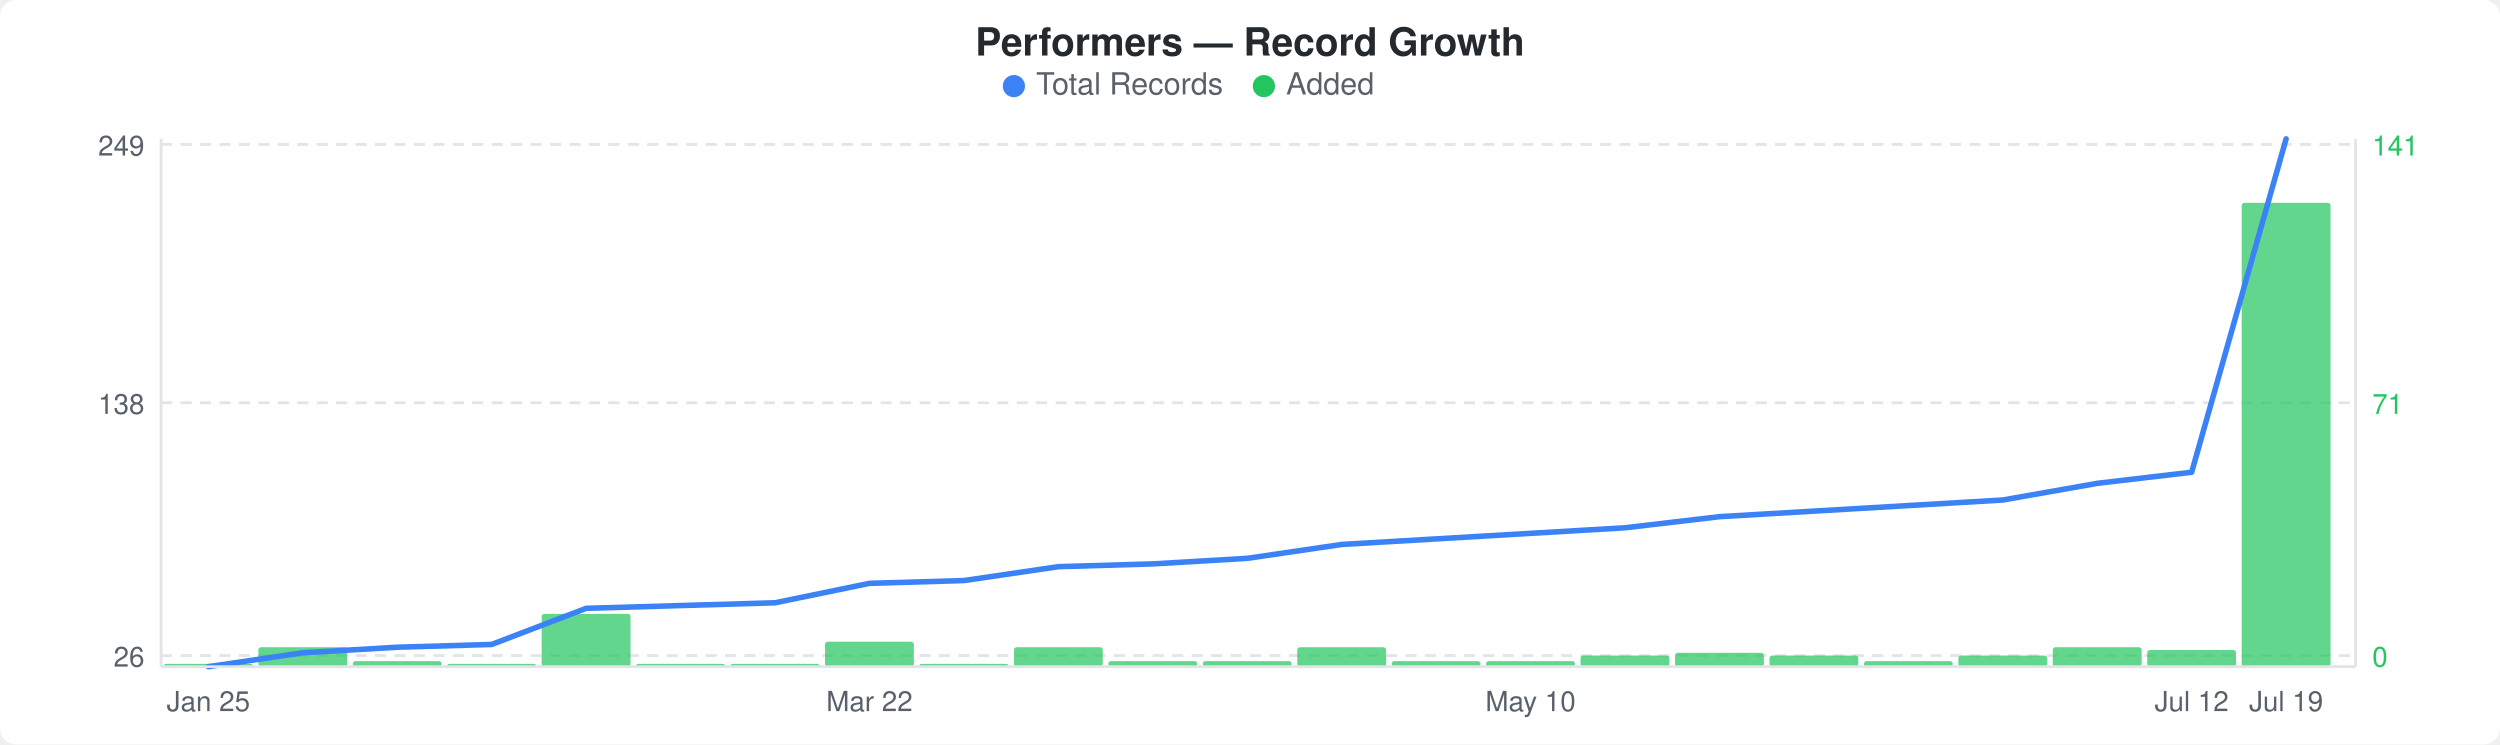
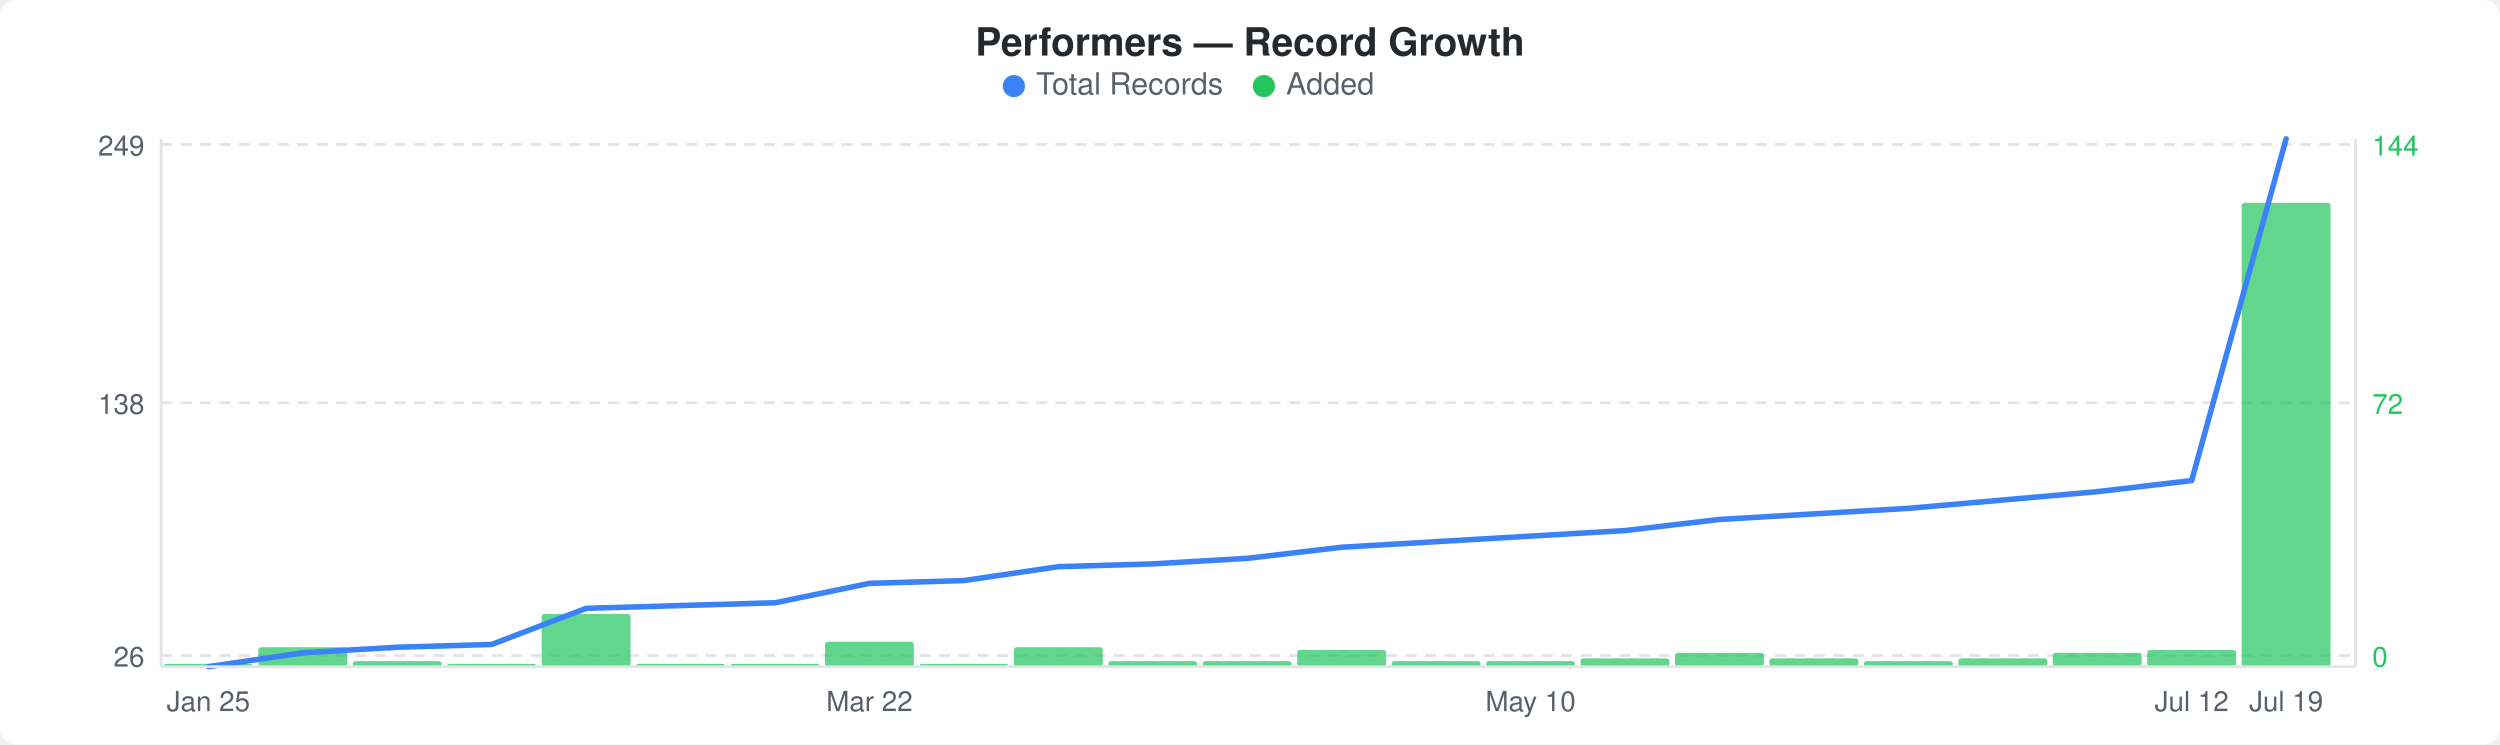
<svg xmlns="http://www.w3.org/2000/svg" width="900" height="268" viewBox="0 0 900 268">
  <rect width="900" height="268" fill="#ffffff" rx="6" ry="6" />
  <text x="450" y="20" text-anchor="middle" font-family="-apple-system, BlinkMacSystemFont, &quot;Segoe UI&quot;, Helvetica, Arial, sans-serif" font-size="14" font-weight="600" fill="#24292e">Performers — Record Growth</text>
  <circle cx="365" cy="31" r="4" fill="#3b82f6" />
  <text x="373" y="34" font-family="-apple-system, BlinkMacSystemFont, &quot;Segoe UI&quot;, Helvetica, Arial, sans-serif" font-size="11" fill="#586069">Total Records</text>
  <circle cx="455" cy="31" r="4" fill="#22c55e" />
  <text x="463" y="34" font-family="-apple-system, BlinkMacSystemFont, &quot;Segoe UI&quot;, Helvetica, Arial, sans-serif" font-size="11" fill="#586069">Added</text>
  <line x1="58" y1="52" x2="848" y2="52" stroke="#e1e4e8" stroke-width="1" stroke-dasharray="4,3" />
  <line x1="58" y1="145" x2="848" y2="145" stroke="#e1e4e8" stroke-width="1" stroke-dasharray="4,3" />
  <line x1="58" y1="236" x2="848" y2="236" stroke="#e1e4e8" stroke-width="1" stroke-dasharray="4,3" />
  <rect x="59" y="239" width="32" height="1" rx="1" fill="#22c55eb3" />
  <rect x="93" y="233" width="32" height="7" rx="1" fill="#22c55eb3" />
  <rect x="127" y="238" width="32" height="2" rx="1" fill="#22c55eb3" />
  <rect x="161" y="239" width="32" height="1" rx="1" fill="#22c55eb3" />
  <rect x="195" y="221" width="32" height="19" rx="1" fill="#22c55eb3" />
  <rect x="229" y="239" width="32" height="1" rx="1" fill="#22c55eb3" />
  <rect x="263" y="239" width="32" height="1" rx="1" fill="#22c55eb3" />
  <rect x="297" y="231" width="32" height="9" rx="1" fill="#22c55eb3" />
  <rect x="331" y="239" width="32" height="1" rx="1" fill="#22c55eb3" />
  <rect x="365" y="233" width="32" height="7" rx="1" fill="#22c55eb3" />
  <rect x="399" y="238" width="32" height="2" rx="1" fill="#22c55eb3" />
  <rect x="433" y="238" width="32" height="2" rx="1" fill="#22c55eb3" />
-   <rect x="467" y="233" width="32" height="7" rx="1" fill="#22c55eb3" />
+   <rect x="467" y="234" width="32" height="6" rx="1" fill="#22c55eb3" />
  <rect x="501" y="238" width="32" height="2" rx="1" fill="#22c55eb3" />
  <rect x="535" y="238" width="32" height="2" rx="1" fill="#22c55eb3" />
-   <rect x="569" y="236" width="32" height="4" rx="1" fill="#22c55eb3" />
+   <rect x="569" y="237" width="32" height="3" rx="1" fill="#22c55eb3" />
  <rect x="603" y="235" width="32" height="5" rx="1" fill="#22c55eb3" />
-   <rect x="637" y="236" width="32" height="4" rx="1" fill="#22c55eb3" />
+   <rect x="637" y="237" width="32" height="3" rx="1" fill="#22c55eb3" />
  <rect x="671" y="238" width="32" height="2" rx="1" fill="#22c55eb3" />
-   <rect x="705" y="236" width="32" height="4" rx="1" fill="#22c55eb3" />
-   <rect x="739" y="233" width="32" height="7" rx="1" fill="#22c55eb3" />
+   <rect x="705" y="237" width="32" height="3" rx="1" fill="#22c55eb3" />
+   <rect x="739" y="235" width="32" height="5" rx="1" fill="#22c55eb3" />
  <rect x="773" y="234" width="32" height="6" rx="1" fill="#22c55eb3" />
  <rect x="807" y="73" width="32" height="167" rx="1" fill="#22c55eb3" />
-   <polyline points="75,240 109,235 143,233 177,232 211,219 245,218 279,217 313,210 347,209 381,204 415,203 449,201 483,196 517,194 551,192 585,190 619,186 653,184 687,182 721,180 755,174 789,170 823,50" fill="none" stroke="#3b82f6" stroke-width="2" stroke-linejoin="round" stroke-linecap="round" />
+   <polyline points="75,240 109,235 143,233 177,232 211,219 245,218 279,217 313,210 347,209 381,204 415,203 449,201 483,197 517,195 551,193 585,191 619,187 653,185 687,183 721,180 755,177 789,173 823,50" fill="none" stroke="#3b82f6" stroke-width="2" stroke-linejoin="round" stroke-linecap="round" />
  <text x="52" y="56" text-anchor="end" font-family="-apple-system, BlinkMacSystemFont, &quot;Segoe UI&quot;, Helvetica, Arial, sans-serif" font-size="10" fill="#586069">249</text>
  <text x="52" y="149" text-anchor="end" font-family="-apple-system, BlinkMacSystemFont, &quot;Segoe UI&quot;, Helvetica, Arial, sans-serif" font-size="10" fill="#586069">138</text>
  <text x="52" y="240" text-anchor="end" font-family="-apple-system, BlinkMacSystemFont, &quot;Segoe UI&quot;, Helvetica, Arial, sans-serif" font-size="10" fill="#586069">26</text>
-   <text x="854" y="56" text-anchor="start" font-family="-apple-system, BlinkMacSystemFont, &quot;Segoe UI&quot;, Helvetica, Arial, sans-serif" font-size="10" fill="#22c55e">141</text>
-   <text x="854" y="149" text-anchor="start" font-family="-apple-system, BlinkMacSystemFont, &quot;Segoe UI&quot;, Helvetica, Arial, sans-serif" font-size="10" fill="#22c55e">71</text>
+   <text x="854" y="56" text-anchor="start" font-family="-apple-system, BlinkMacSystemFont, &quot;Segoe UI&quot;, Helvetica, Arial, sans-serif" font-size="10" fill="#22c55e">144</text>
+   <text x="854" y="149" text-anchor="start" font-family="-apple-system, BlinkMacSystemFont, &quot;Segoe UI&quot;, Helvetica, Arial, sans-serif" font-size="10" fill="#22c55e">72</text>
  <text x="854" y="240" text-anchor="start" font-family="-apple-system, BlinkMacSystemFont, &quot;Segoe UI&quot;, Helvetica, Arial, sans-serif" font-size="10" fill="#22c55e">0</text>
  <line x1="58" y1="50" x2="58" y2="240" stroke="#e1e4e8" stroke-width="1" />
  <line x1="58" y1="240" x2="848" y2="240" stroke="#e1e4e8" stroke-width="1" />
  <line x1="848" y1="50" x2="848" y2="240" stroke="#e1e4e8" stroke-width="1" />
  <text x="75" y="256" text-anchor="middle" font-family="-apple-system, BlinkMacSystemFont, &quot;Segoe UI&quot;, Helvetica, Arial, sans-serif" font-size="10" fill="#586069">Jan 25</text>
  <text x="313" y="256" text-anchor="middle" font-family="-apple-system, BlinkMacSystemFont, &quot;Segoe UI&quot;, Helvetica, Arial, sans-serif" font-size="10" fill="#586069">Mar 22</text>
  <text x="551" y="256" text-anchor="middle" font-family="-apple-system, BlinkMacSystemFont, &quot;Segoe UI&quot;, Helvetica, Arial, sans-serif" font-size="10" fill="#586069">May 10</text>
  <text x="789" y="256" text-anchor="middle" font-family="-apple-system, BlinkMacSystemFont, &quot;Segoe UI&quot;, Helvetica, Arial, sans-serif" font-size="10" fill="#586069">Jul 12</text>
  <text x="823" y="256" text-anchor="middle" font-family="-apple-system, BlinkMacSystemFont, &quot;Segoe UI&quot;, Helvetica, Arial, sans-serif" font-size="10" fill="#586069">Jul 19</text>
</svg>
